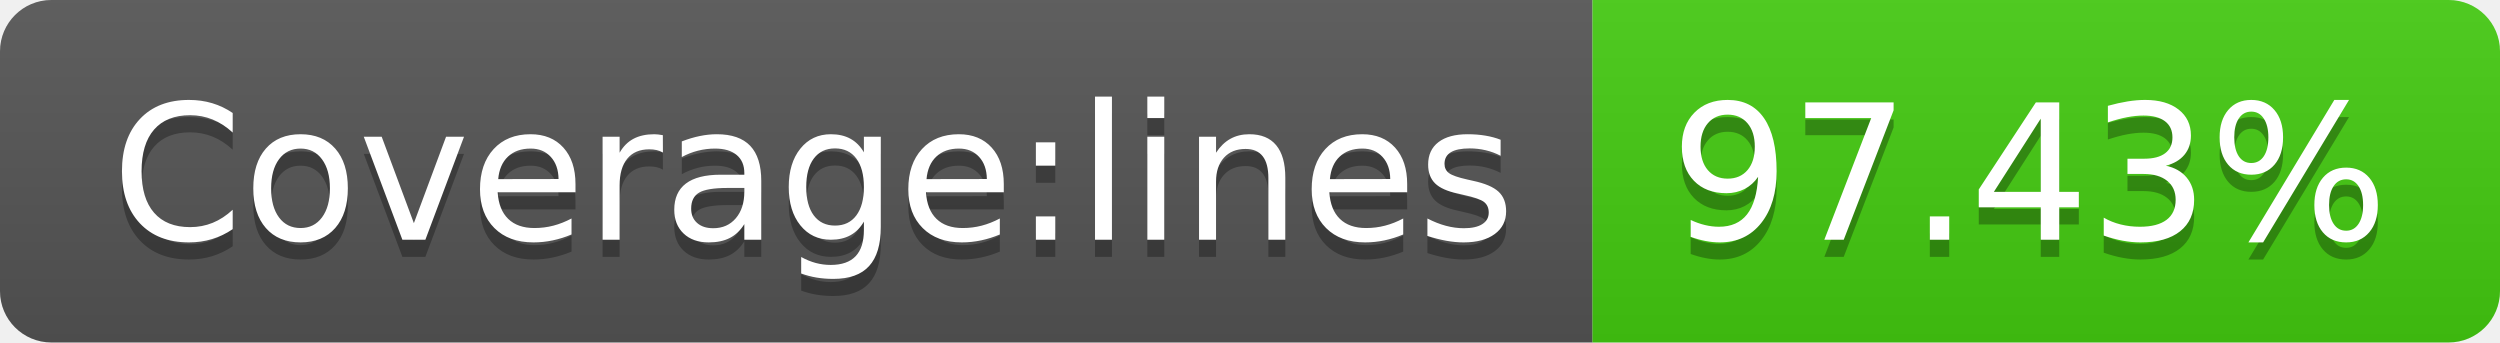
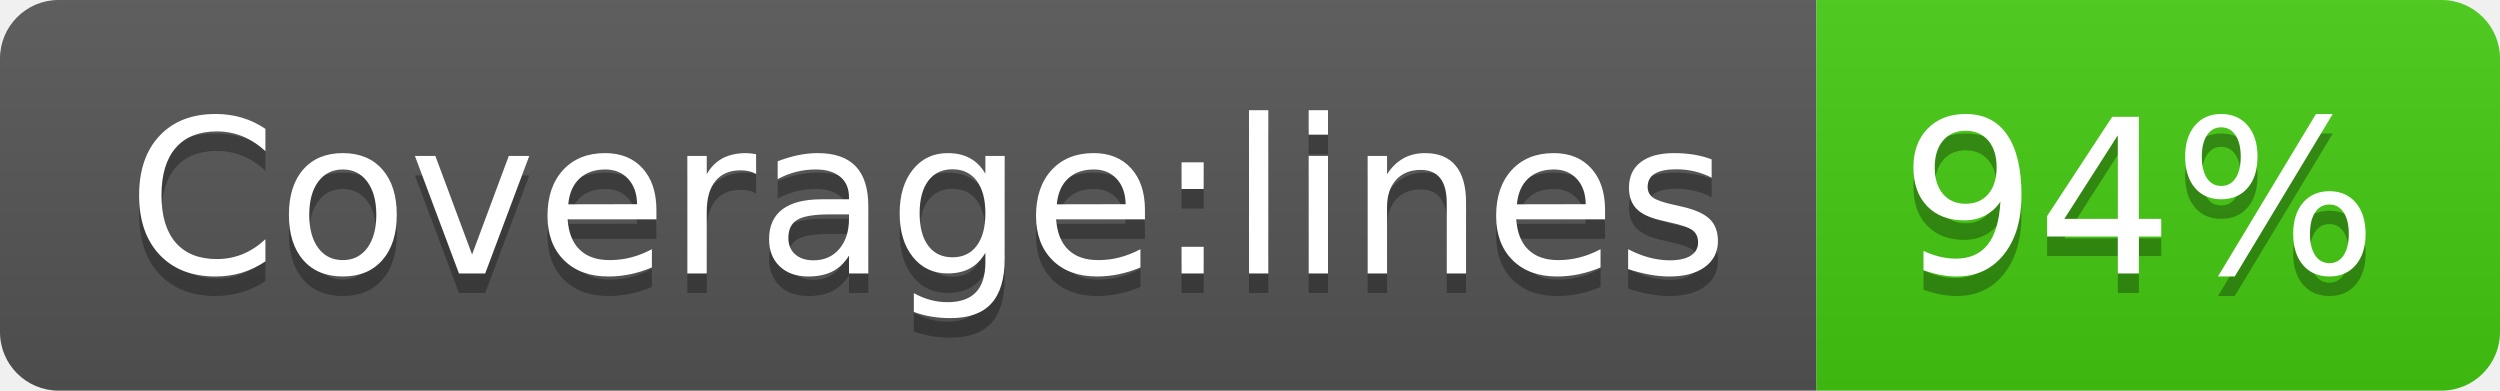
- <svg xmlns="http://www.w3.org/2000/svg" width="146" height="20" role="img" aria-label="Coverage:lines: 97.43%">
+ <svg xmlns="http://www.w3.org/2000/svg" width="128" height="20" role="img" aria-label="Coverage:lines: 94%">
  <linearGradient id="s" x2="0" y2="100%">
    <stop offset="0" stop-color="#bbb" stop-opacity=".1" />
    <stop offset="1" stop-opacity=".1" />
  </linearGradient>
  <clipPath id="r">
-     <rect width="146" height="20" rx="3" fill="#fff" />
+     <rect width="128" height="20" rx="3" fill="#fff" />
  </clipPath>
  <g clip-path="url(#r)">
    <rect width="93" height="20" fill="#555" />
-     <rect x="93" width="53" height="20" fill="#4c1" />
-     <rect width="146" height="20" fill="url(#s)" />
+     <rect x="93" width="35" height="20" fill="#4c1" />
+     <rect width="128" height="20" fill="url(#s)" />
  </g>
  <g fill="#fff" text-anchor="middle" font-family="Verdana,Geneva,DejaVu Sans,sans-serif" text-rendering="geometricPrecision" font-size="110">
    <text aria-hidden="true" x="475" y="150" fill="#010101" fill-opacity=".3" transform="scale(.1)" textLength="830">Coverage:lines</text>
    <text x="475" y="140" transform="scale(.1)" fill="#fff" textLength="830">Coverage:lines</text>
-     <text aria-hidden="true" x="1185" y="150" fill="#010101" fill-opacity=".3" transform="scale(.1)" textLength="430">97.43%</text>
-     <text x="1185" y="140" transform="scale(.1)" fill="#fff" textLength="430">97.43%</text>
+     <text aria-hidden="true" x="1095" y="150" fill="#010101" fill-opacity=".3" transform="scale(.1)" textLength="250">94%</text>
+     <text x="1095" y="140" transform="scale(.1)" fill="#fff" textLength="250">94%</text>
  </g>
</svg>
